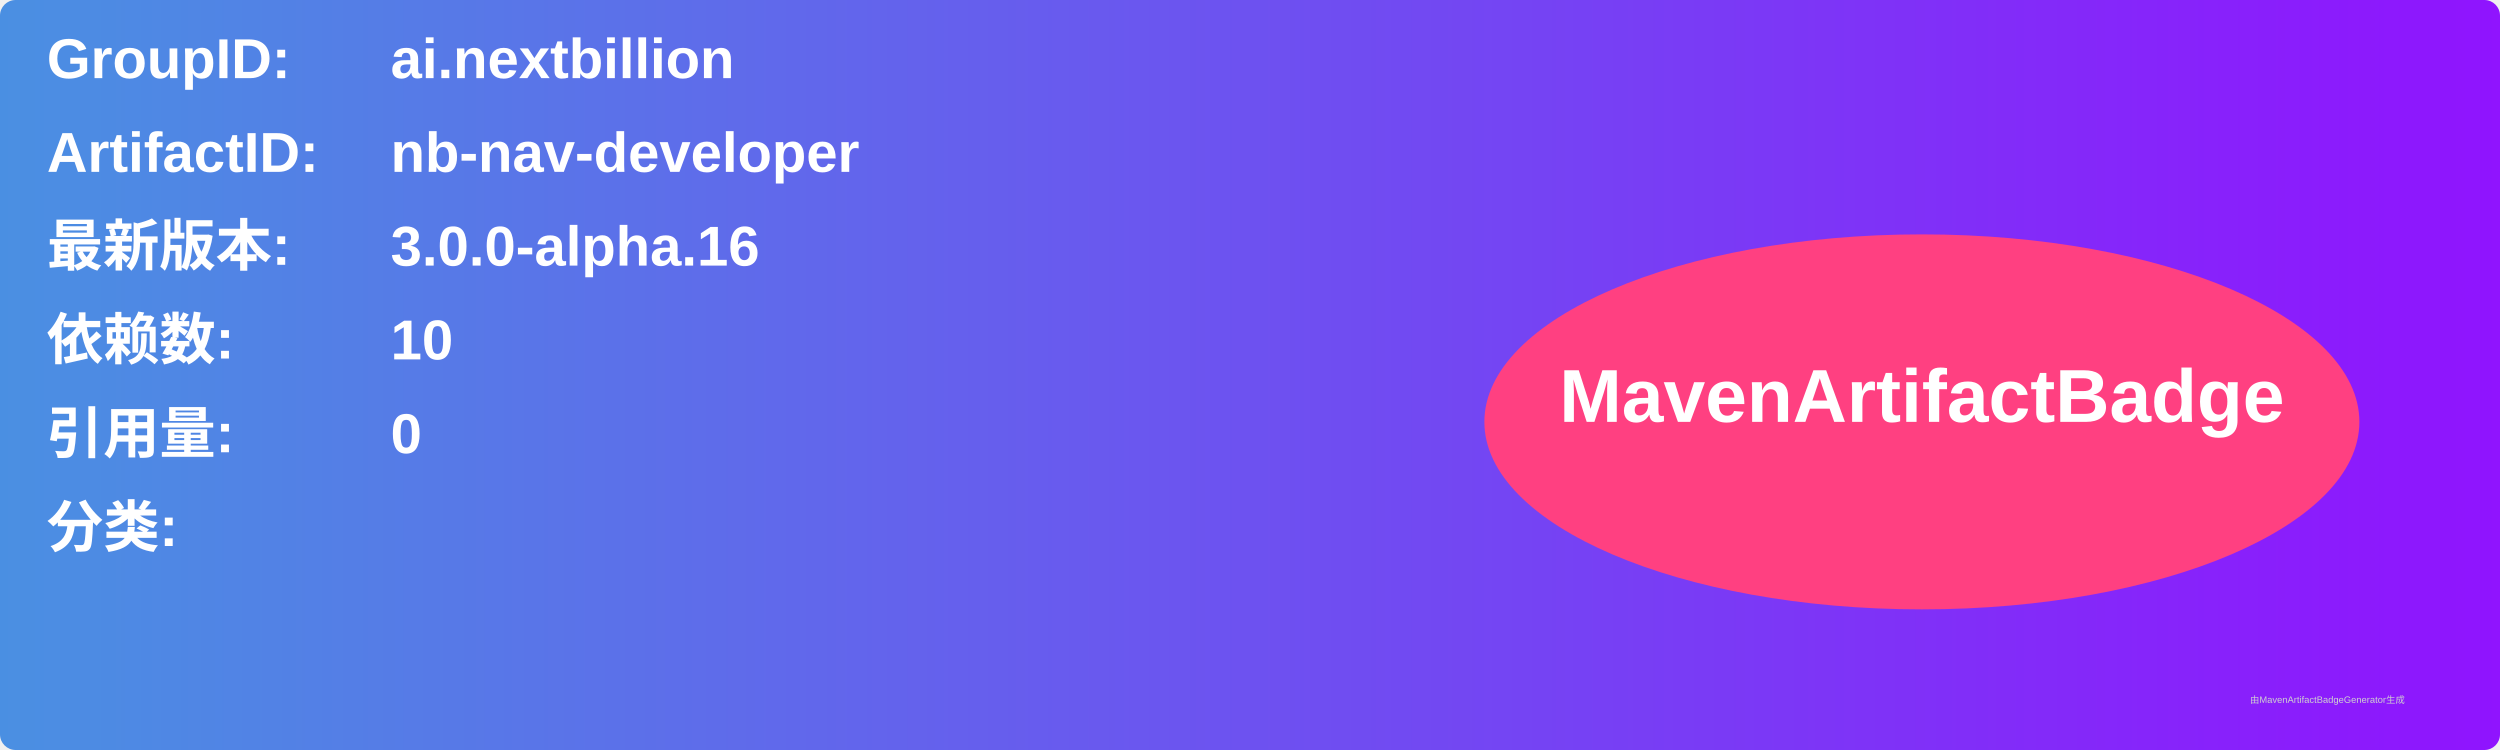
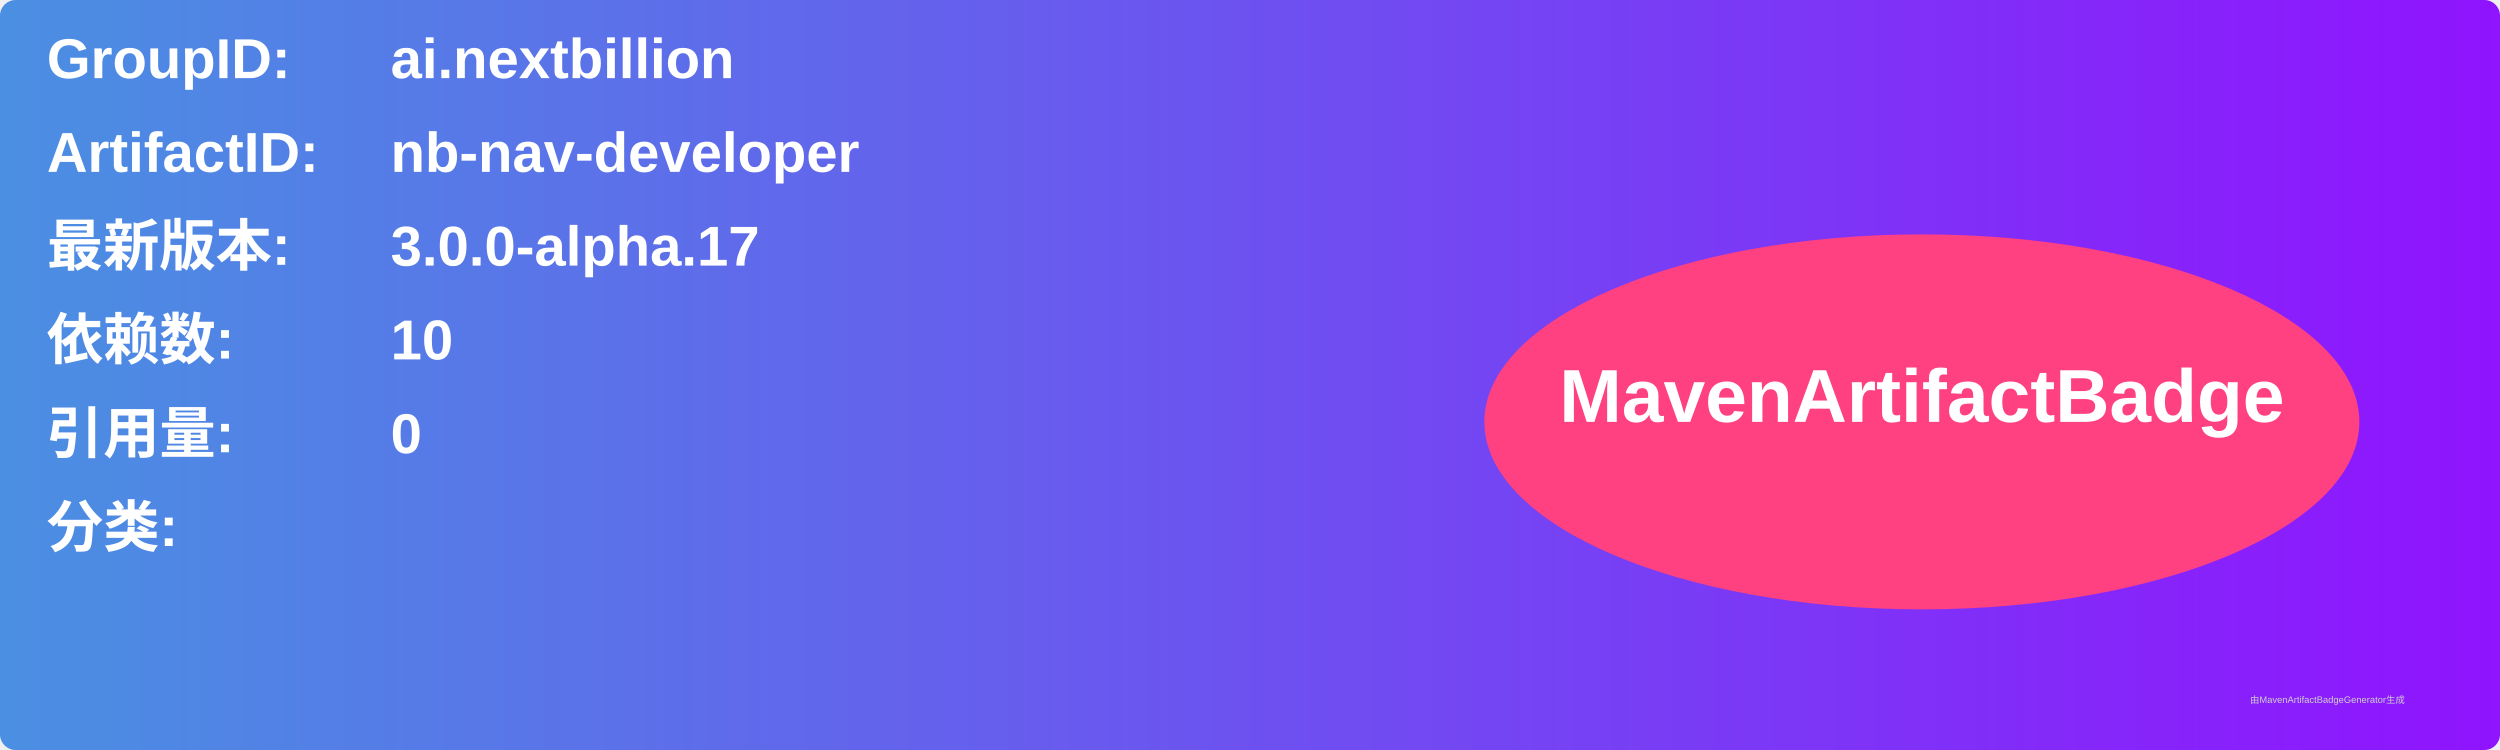
<svg xmlns="http://www.w3.org/2000/svg" width="800" height="240" viewBox="0 0 800 240">
  <linearGradient id="grad" x1="0%" y1="0%" x2="100%" y2="0%">
    <stop offset="0%" stop-color="#4a90e2" />
    <stop offset="100%" stop-color="#9013fe" />
  </linearGradient>
  <rect width="100%" height="100%" rx="5" ry="5" fill="url(#grad)" />
  <g transform="translate(15, 15)">
    <text x="0" y="10" font-family="Arial" font-size="18" fill="white" font-weight="bold" width="260">GroupID:</text>
    <text x="110" y="10" font-family="Arial" font-size="18" fill="white" font-weight="bold" width="460">ai.nextbillion</text>
    <text x="0" y="40" font-family="Arial" font-size="18" fill="white" font-weight="bold" width="260">ArtifactID:</text>
    <text x="110" y="40" font-family="Arial" font-size="18" fill="white" font-weight="bold" width="460">nb-nav-developer</text>
    <text x="0" y="70" font-family="Arial" font-size="18" fill="white" font-weight="bold">最新版本:</text>
    <text x="110" y="70" font-family="Arial" font-size="18" fill="white" font-weight="bold">
-       <tspan font-weight="bold">3.0.0-alpha.16</tspan>
+       <tspan font-weight="bold">3.0.0-alpha.17</tspan>
    </text>
    <text x="0" y="100" font-family="Arial" font-size="18" fill="white" font-weight="bold">依赖数: </text>
    <text x="110" y="100" font-family="Arial" font-size="18" fill="white">
      <tspan font-weight="bold">10</tspan>
    </text>
    <text x="0" y="130" font-family="Arial" font-size="18" fill="white" font-weight="bold">引用量: </text>
    <text x="110" y="130" font-family="Arial" font-size="18" fill="white">
      <tspan font-weight="bold">0</tspan>
    </text>
    <text x="0" y="160" font-family="Arial" font-size="18" fill="white" font-weight="bold">分类:</text>
    <text x="10" y="190" font-family="Arial" font-size="10" fill="white">
      <tspan font-weight="bold" />
    </text>
    <ellipse cx="600" cy="120" rx="140" ry="60" fill="#ff4081" />
    <text x="600" y="120" text-anchor="middle" font-family="Arial" font-size="24" fill="white" font-weight="bold">MavenArtifactBadge</text>
  </g>
  <text x="720" y="225" font-family="Arial" font-size="3" fill="#d0d0d0">由MavenArtifactBadgeGenerator生成</text>
</svg>
